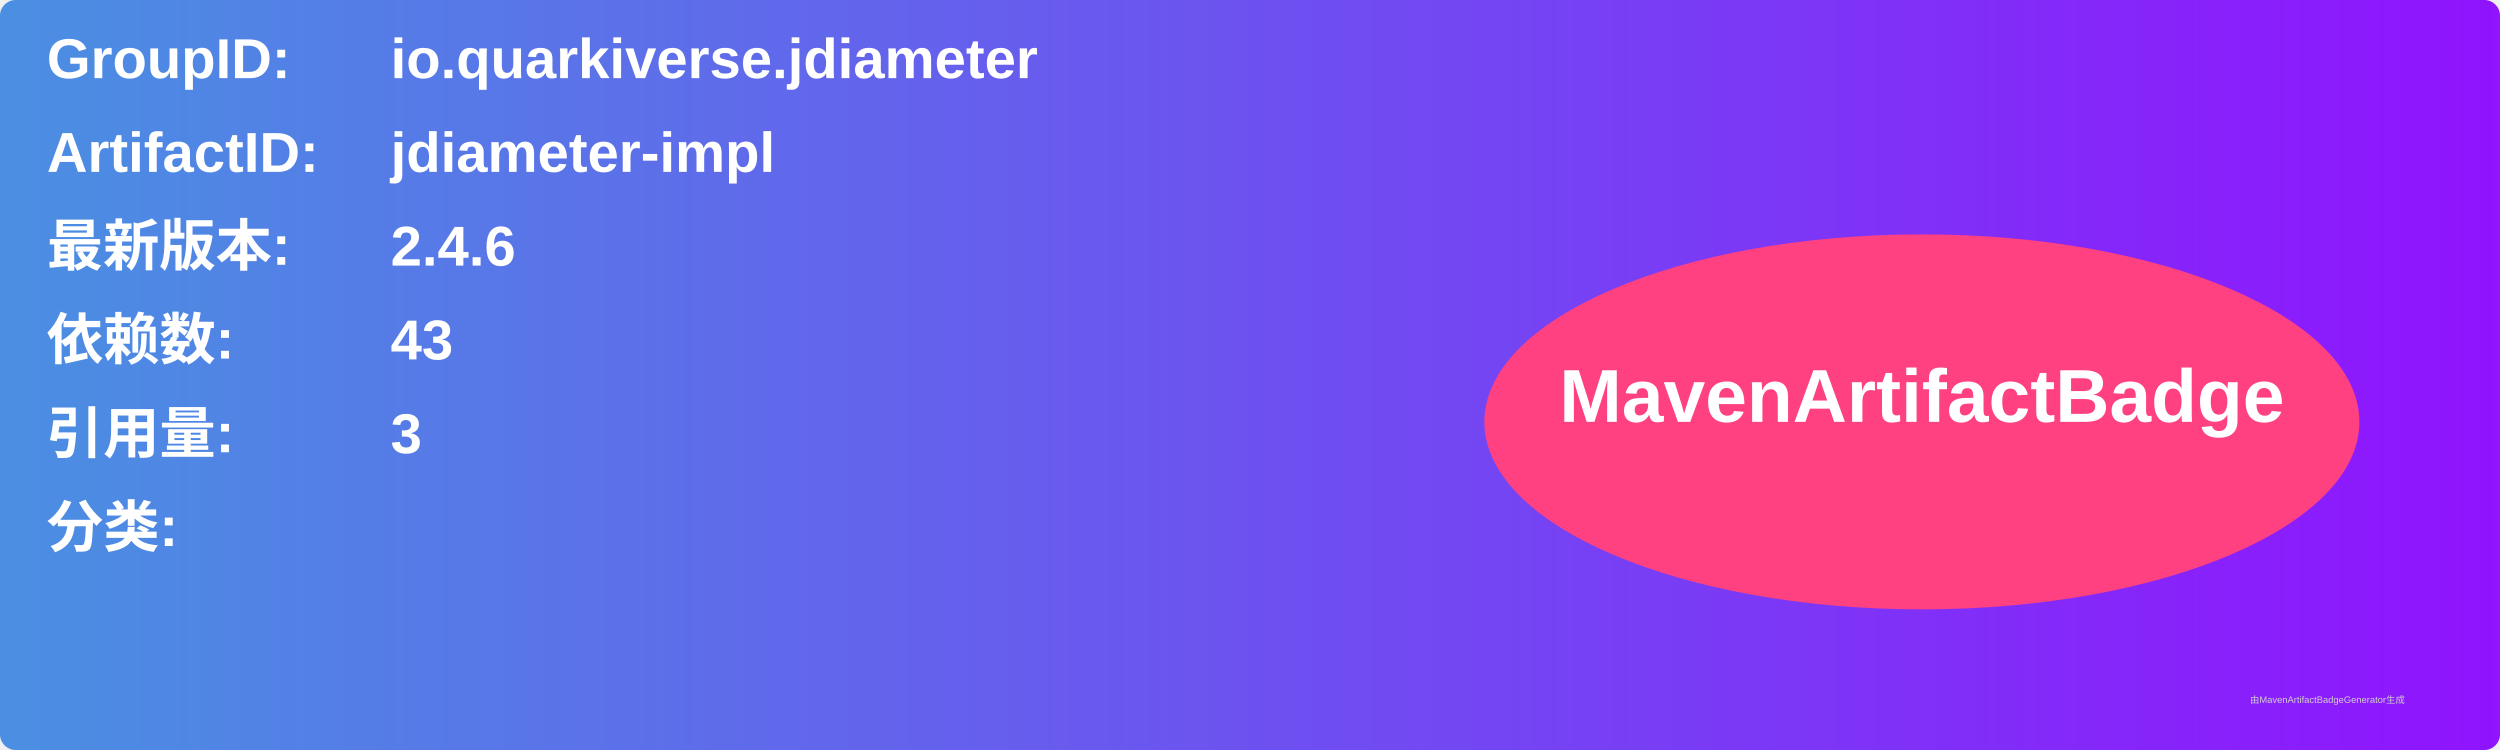
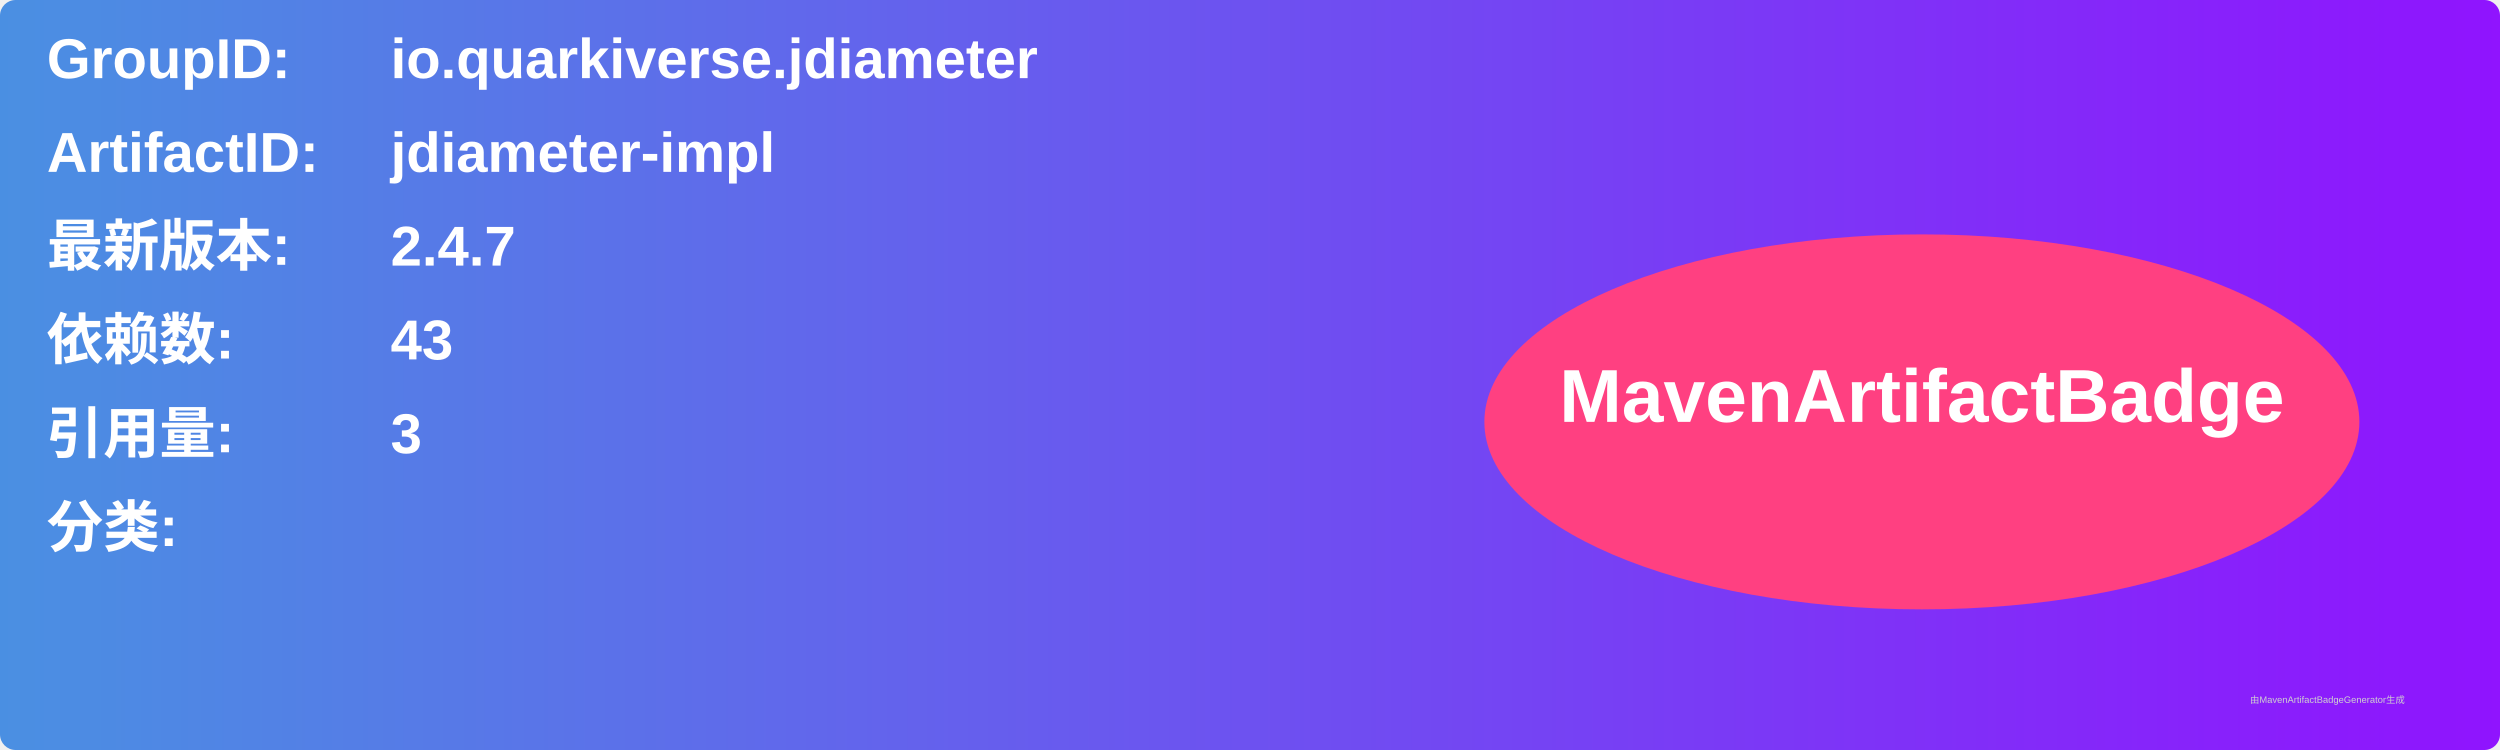
<svg xmlns="http://www.w3.org/2000/svg" width="800" height="240" viewBox="0 0 800 240">
  <linearGradient id="grad" x1="0%" y1="0%" x2="100%" y2="0%">
    <stop offset="0%" stop-color="#4a90e2" />
    <stop offset="100%" stop-color="#9013fe" />
  </linearGradient>
  <rect width="100%" height="100%" rx="5" ry="5" fill="url(#grad)" />
  <g transform="translate(15, 15)">
    <text x="0" y="10" font-family="Arial" font-size="18" fill="white" font-weight="bold" width="260">GroupID:</text>
    <text x="110" y="10" font-family="Arial" font-size="18" fill="white" font-weight="bold" width="460">io.quarkiverse.jdiameter</text>
    <text x="0" y="40" font-family="Arial" font-size="18" fill="white" font-weight="bold" width="260">ArtifactID:</text>
    <text x="110" y="40" font-family="Arial" font-size="18" fill="white" font-weight="bold" width="460">jdiameter-impl</text>
    <text x="0" y="70" font-family="Arial" font-size="18" fill="white" font-weight="bold">最新版本:</text>
    <text x="110" y="70" font-family="Arial" font-size="18" fill="white" font-weight="bold">
-       <tspan font-weight="bold">2.4.6</tspan>
+       <tspan font-weight="bold">2.4.7</tspan>
    </text>
    <text x="0" y="100" font-family="Arial" font-size="18" fill="white" font-weight="bold">依赖数: </text>
    <text x="110" y="100" font-family="Arial" font-size="18" fill="white">
      <tspan font-weight="bold">43</tspan>
    </text>
    <text x="0" y="130" font-family="Arial" font-size="18" fill="white" font-weight="bold">引用量: </text>
    <text x="110" y="130" font-family="Arial" font-size="18" fill="white">
      <tspan font-weight="bold">3</tspan>
    </text>
    <text x="0" y="160" font-family="Arial" font-size="18" fill="white" font-weight="bold">分类:</text>
    <text x="10" y="190" font-family="Arial" font-size="10" fill="white">
      <tspan font-weight="bold" />
    </text>
    <ellipse cx="600" cy="120" rx="140" ry="60" fill="#ff4081" />
    <text x="600" y="120" text-anchor="middle" font-family="Arial" font-size="24" fill="white" font-weight="bold">MavenArtifactBadge</text>
  </g>
  <text x="720" y="225" font-family="Arial" font-size="3" fill="#d0d0d0">由MavenArtifactBadgeGenerator生成</text>
</svg>
